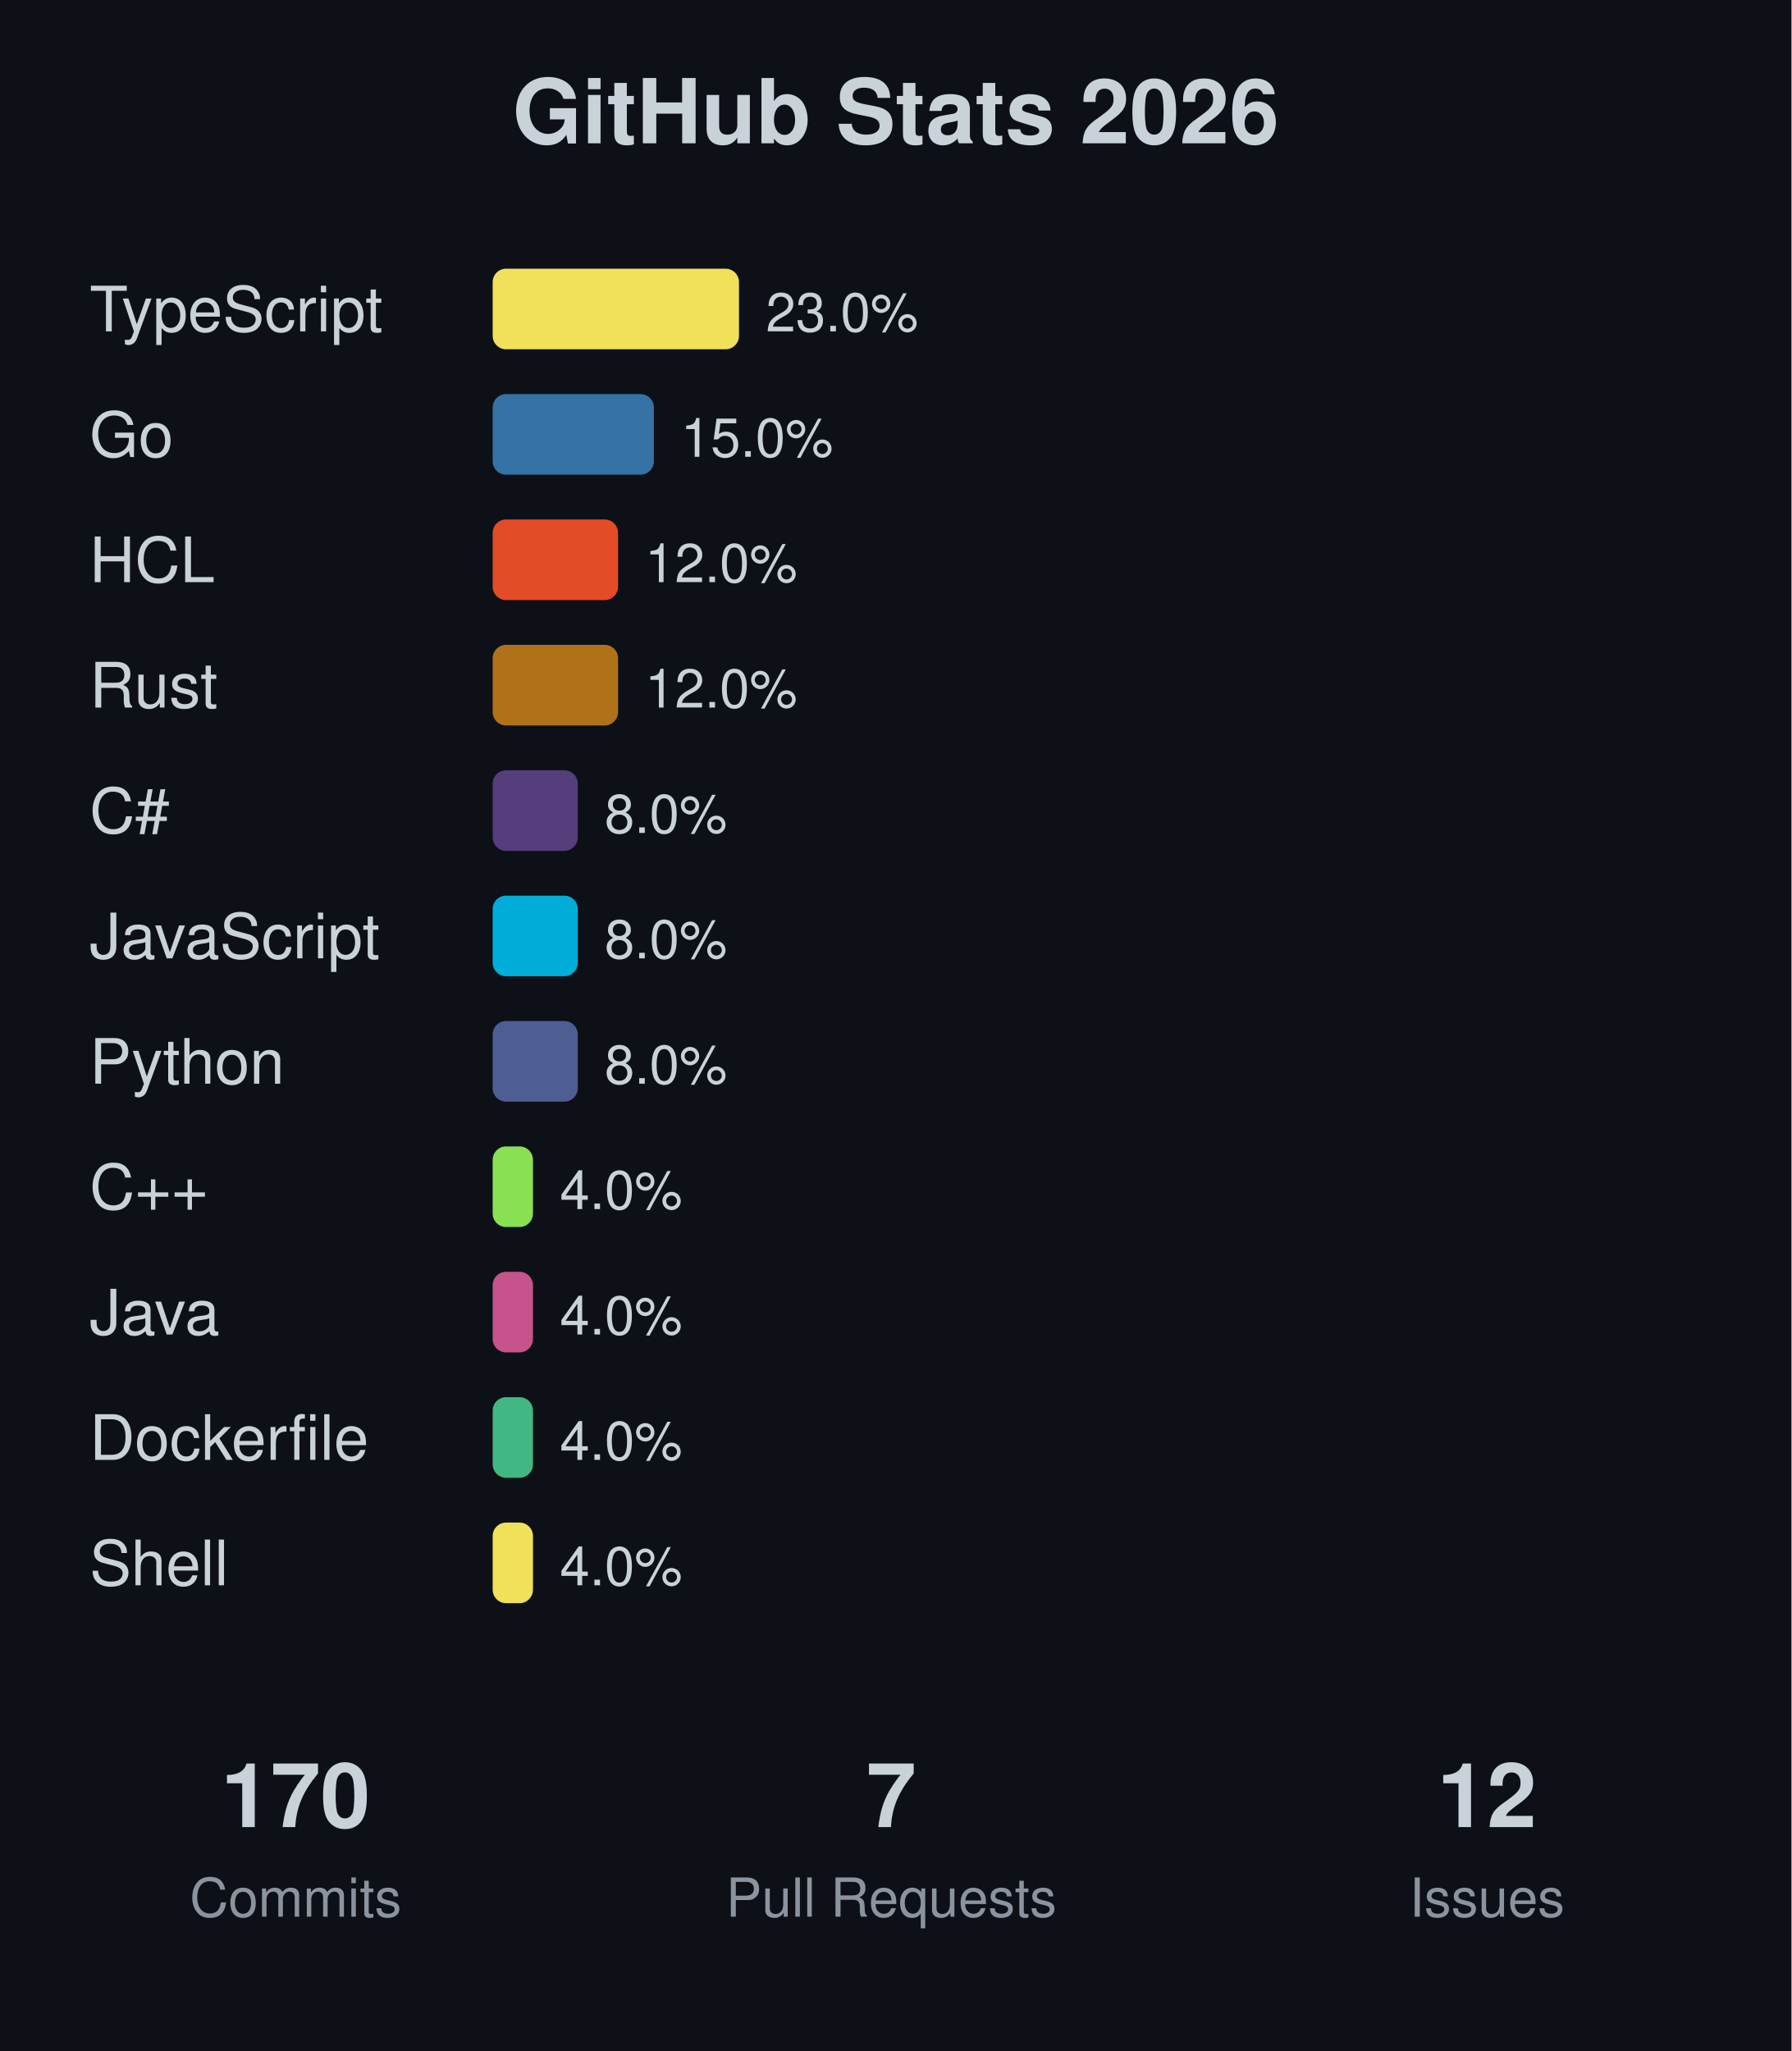
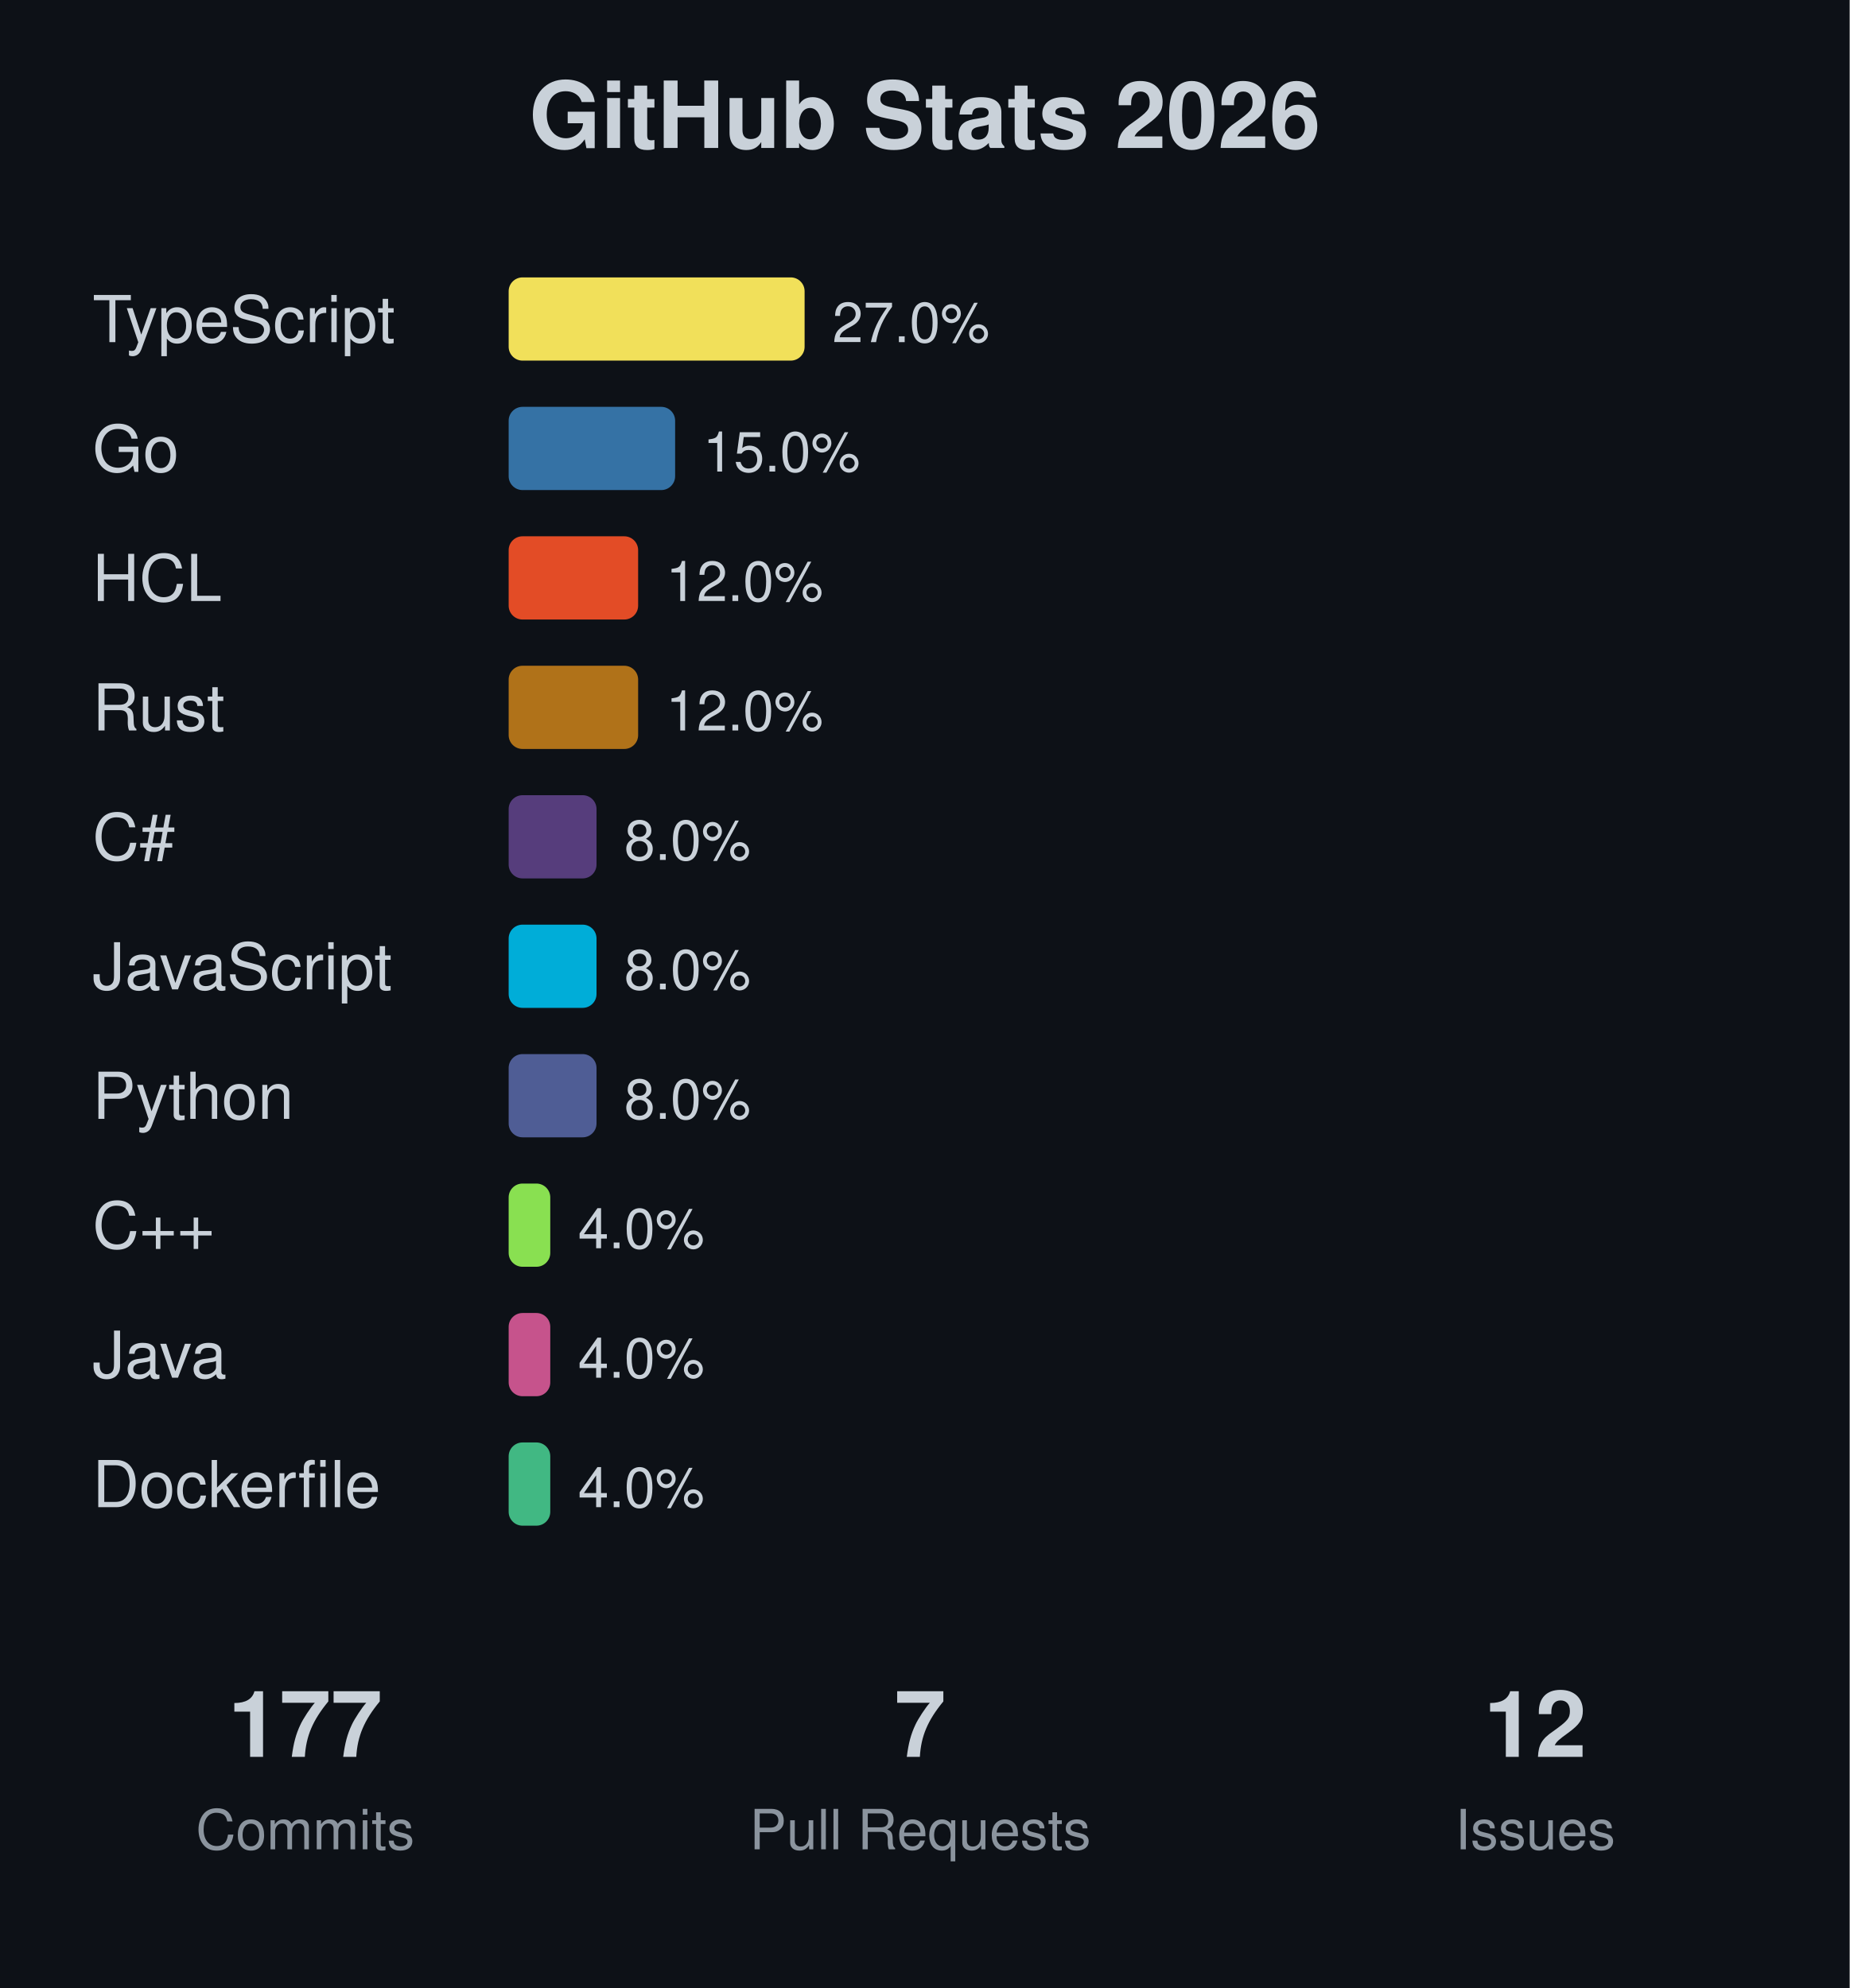
- <svg xmlns="http://www.w3.org/2000/svg" width="400" height="458">
-   <rect width="400" height="458" fill="#0d1117" />
+ <svg xmlns="http://www.w3.org/2000/svg" width="400" height="430">
+   <rect width="400" height="430" fill="#0d1117" />
  <text x="200" y="32" text-anchor="middle" font-family="-apple-system, BlinkMacSystemFont, 'Segoe UI', Helvetica, Arial, sans-serif" font-size="20" font-weight="bold" fill="#c9d1d9">GitHub Stats 2026</text>
  <text x="20" y="74" font-family="-apple-system, BlinkMacSystemFont, 'Segoe UI', Helvetica, Arial, sans-serif" font-size="14" fill="#c9d1d9">TypeScript</text>
-   <rect x="110" y="60" width="55" height="18" fill="#f1e05a" rx="3" />
-   <text x="171" y="74" font-family="-apple-system, BlinkMacSystemFont, 'Segoe UI', Helvetica, Arial, sans-serif" font-size="12" fill="#c9d1d9">23.0%</text>
+   <rect x="110" y="60" width="64" height="18" fill="#f1e05a" rx="3" />
+   <text x="180" y="74" font-family="-apple-system, BlinkMacSystemFont, 'Segoe UI', Helvetica, Arial, sans-serif" font-size="12" fill="#c9d1d9">27.0%</text>
  <text x="20" y="102" font-family="-apple-system, BlinkMacSystemFont, 'Segoe UI', Helvetica, Arial, sans-serif" font-size="14" fill="#c9d1d9">Go</text>
  <rect x="110" y="88" width="36" height="18" fill="#3572A5" rx="3" />
  <text x="152" y="102" font-family="-apple-system, BlinkMacSystemFont, 'Segoe UI', Helvetica, Arial, sans-serif" font-size="12" fill="#c9d1d9">15.0%</text>
  <text x="20" y="130" font-family="-apple-system, BlinkMacSystemFont, 'Segoe UI', Helvetica, Arial, sans-serif" font-size="14" fill="#c9d1d9">HCL</text>
  <rect x="110" y="116" width="28" height="18" fill="#e34c26" rx="3" />
  <text x="144" y="130" font-family="-apple-system, BlinkMacSystemFont, 'Segoe UI', Helvetica, Arial, sans-serif" font-size="12" fill="#c9d1d9">12.0%</text>
  <text x="20" y="158" font-family="-apple-system, BlinkMacSystemFont, 'Segoe UI', Helvetica, Arial, sans-serif" font-size="14" fill="#c9d1d9">Rust</text>
  <rect x="110" y="144" width="28" height="18" fill="#b07219" rx="3" />
  <text x="144" y="158" font-family="-apple-system, BlinkMacSystemFont, 'Segoe UI', Helvetica, Arial, sans-serif" font-size="12" fill="#c9d1d9">12.0%</text>
  <text x="20" y="186" font-family="-apple-system, BlinkMacSystemFont, 'Segoe UI', Helvetica, Arial, sans-serif" font-size="14" fill="#c9d1d9">C#</text>
  <rect x="110" y="172" width="19" height="18" fill="#563d7c" rx="3" />
  <text x="135" y="186" font-family="-apple-system, BlinkMacSystemFont, 'Segoe UI', Helvetica, Arial, sans-serif" font-size="12" fill="#c9d1d9">8.0%</text>
  <text x="20" y="214" font-family="-apple-system, BlinkMacSystemFont, 'Segoe UI', Helvetica, Arial, sans-serif" font-size="14" fill="#c9d1d9">JavaScript</text>
  <rect x="110" y="200" width="19" height="18" fill="#00ADD8" rx="3" />
  <text x="135" y="214" font-family="-apple-system, BlinkMacSystemFont, 'Segoe UI', Helvetica, Arial, sans-serif" font-size="12" fill="#c9d1d9">8.0%</text>
  <text x="20" y="242" font-family="-apple-system, BlinkMacSystemFont, 'Segoe UI', Helvetica, Arial, sans-serif" font-size="14" fill="#c9d1d9">Python</text>
  <rect x="110" y="228" width="19" height="18" fill="#4F5D95" rx="3" />
  <text x="135" y="242" font-family="-apple-system, BlinkMacSystemFont, 'Segoe UI', Helvetica, Arial, sans-serif" font-size="12" fill="#c9d1d9">8.0%</text>
  <text x="20" y="270" font-family="-apple-system, BlinkMacSystemFont, 'Segoe UI', Helvetica, Arial, sans-serif" font-size="14" fill="#c9d1d9">C++</text>
  <rect x="110" y="256" width="9" height="18" fill="#89e051" rx="3" />
  <text x="125" y="270" font-family="-apple-system, BlinkMacSystemFont, 'Segoe UI', Helvetica, Arial, sans-serif" font-size="12" fill="#c9d1d9">4.0%</text>
  <text x="20" y="298" font-family="-apple-system, BlinkMacSystemFont, 'Segoe UI', Helvetica, Arial, sans-serif" font-size="14" fill="#c9d1d9">Java</text>
  <rect x="110" y="284" width="9" height="18" fill="#c6538c" rx="3" />
  <text x="125" y="298" font-family="-apple-system, BlinkMacSystemFont, 'Segoe UI', Helvetica, Arial, sans-serif" font-size="12" fill="#c9d1d9">4.0%</text>
  <text x="20" y="326" font-family="-apple-system, BlinkMacSystemFont, 'Segoe UI', Helvetica, Arial, sans-serif" font-size="14" fill="#c9d1d9">Dockerfile</text>
  <rect x="110" y="312" width="9" height="18" fill="#41b883" rx="3" />
  <text x="125" y="326" font-family="-apple-system, BlinkMacSystemFont, 'Segoe UI', Helvetica, Arial, sans-serif" font-size="12" fill="#c9d1d9">4.0%</text>
-   <text x="20" y="354" font-family="-apple-system, BlinkMacSystemFont, 'Segoe UI', Helvetica, Arial, sans-serif" font-size="14" fill="#c9d1d9">Shell</text>
-   <rect x="110" y="340" width="9" height="18" fill="#f1e05a" rx="3" />
-   <text x="125" y="354" font-family="-apple-system, BlinkMacSystemFont, 'Segoe UI', Helvetica, Arial, sans-serif" font-size="12" fill="#c9d1d9">4.0%</text>
-   <text x="66" y="408" text-anchor="middle" font-family="-apple-system, BlinkMacSystemFont, 'Segoe UI', Helvetica, Arial, sans-serif" font-size="20" font-weight="bold" fill="#c9d1d9">170</text>
-   <text x="66" y="428" text-anchor="middle" font-family="-apple-system, BlinkMacSystemFont, 'Segoe UI', Helvetica, Arial, sans-serif" font-size="12" fill="#8b949e">Commits</text>
-   <text x="199" y="408" text-anchor="middle" font-family="-apple-system, BlinkMacSystemFont, 'Segoe UI', Helvetica, Arial, sans-serif" font-size="20" font-weight="bold" fill="#c9d1d9">7</text>
-   <text x="199" y="428" text-anchor="middle" font-family="-apple-system, BlinkMacSystemFont, 'Segoe UI', Helvetica, Arial, sans-serif" font-size="12" fill="#8b949e">Pull Requests</text>
-   <text x="332" y="408" text-anchor="middle" font-family="-apple-system, BlinkMacSystemFont, 'Segoe UI', Helvetica, Arial, sans-serif" font-size="20" font-weight="bold" fill="#c9d1d9">12</text>
-   <text x="332" y="428" text-anchor="middle" font-family="-apple-system, BlinkMacSystemFont, 'Segoe UI', Helvetica, Arial, sans-serif" font-size="12" fill="#8b949e">Issues</text>
+   <text x="66" y="380" text-anchor="middle" font-family="-apple-system, BlinkMacSystemFont, 'Segoe UI', Helvetica, Arial, sans-serif" font-size="20" font-weight="bold" fill="#c9d1d9">177</text>
+   <text x="66" y="400" text-anchor="middle" font-family="-apple-system, BlinkMacSystemFont, 'Segoe UI', Helvetica, Arial, sans-serif" font-size="12" fill="#8b949e">Commits</text>
+   <text x="199" y="380" text-anchor="middle" font-family="-apple-system, BlinkMacSystemFont, 'Segoe UI', Helvetica, Arial, sans-serif" font-size="20" font-weight="bold" fill="#c9d1d9">7</text>
+   <text x="199" y="400" text-anchor="middle" font-family="-apple-system, BlinkMacSystemFont, 'Segoe UI', Helvetica, Arial, sans-serif" font-size="12" fill="#8b949e">Pull Requests</text>
+   <text x="332" y="380" text-anchor="middle" font-family="-apple-system, BlinkMacSystemFont, 'Segoe UI', Helvetica, Arial, sans-serif" font-size="20" font-weight="bold" fill="#c9d1d9">12</text>
+   <text x="332" y="400" text-anchor="middle" font-family="-apple-system, BlinkMacSystemFont, 'Segoe UI', Helvetica, Arial, sans-serif" font-size="12" fill="#8b949e">Issues</text>
</svg>
